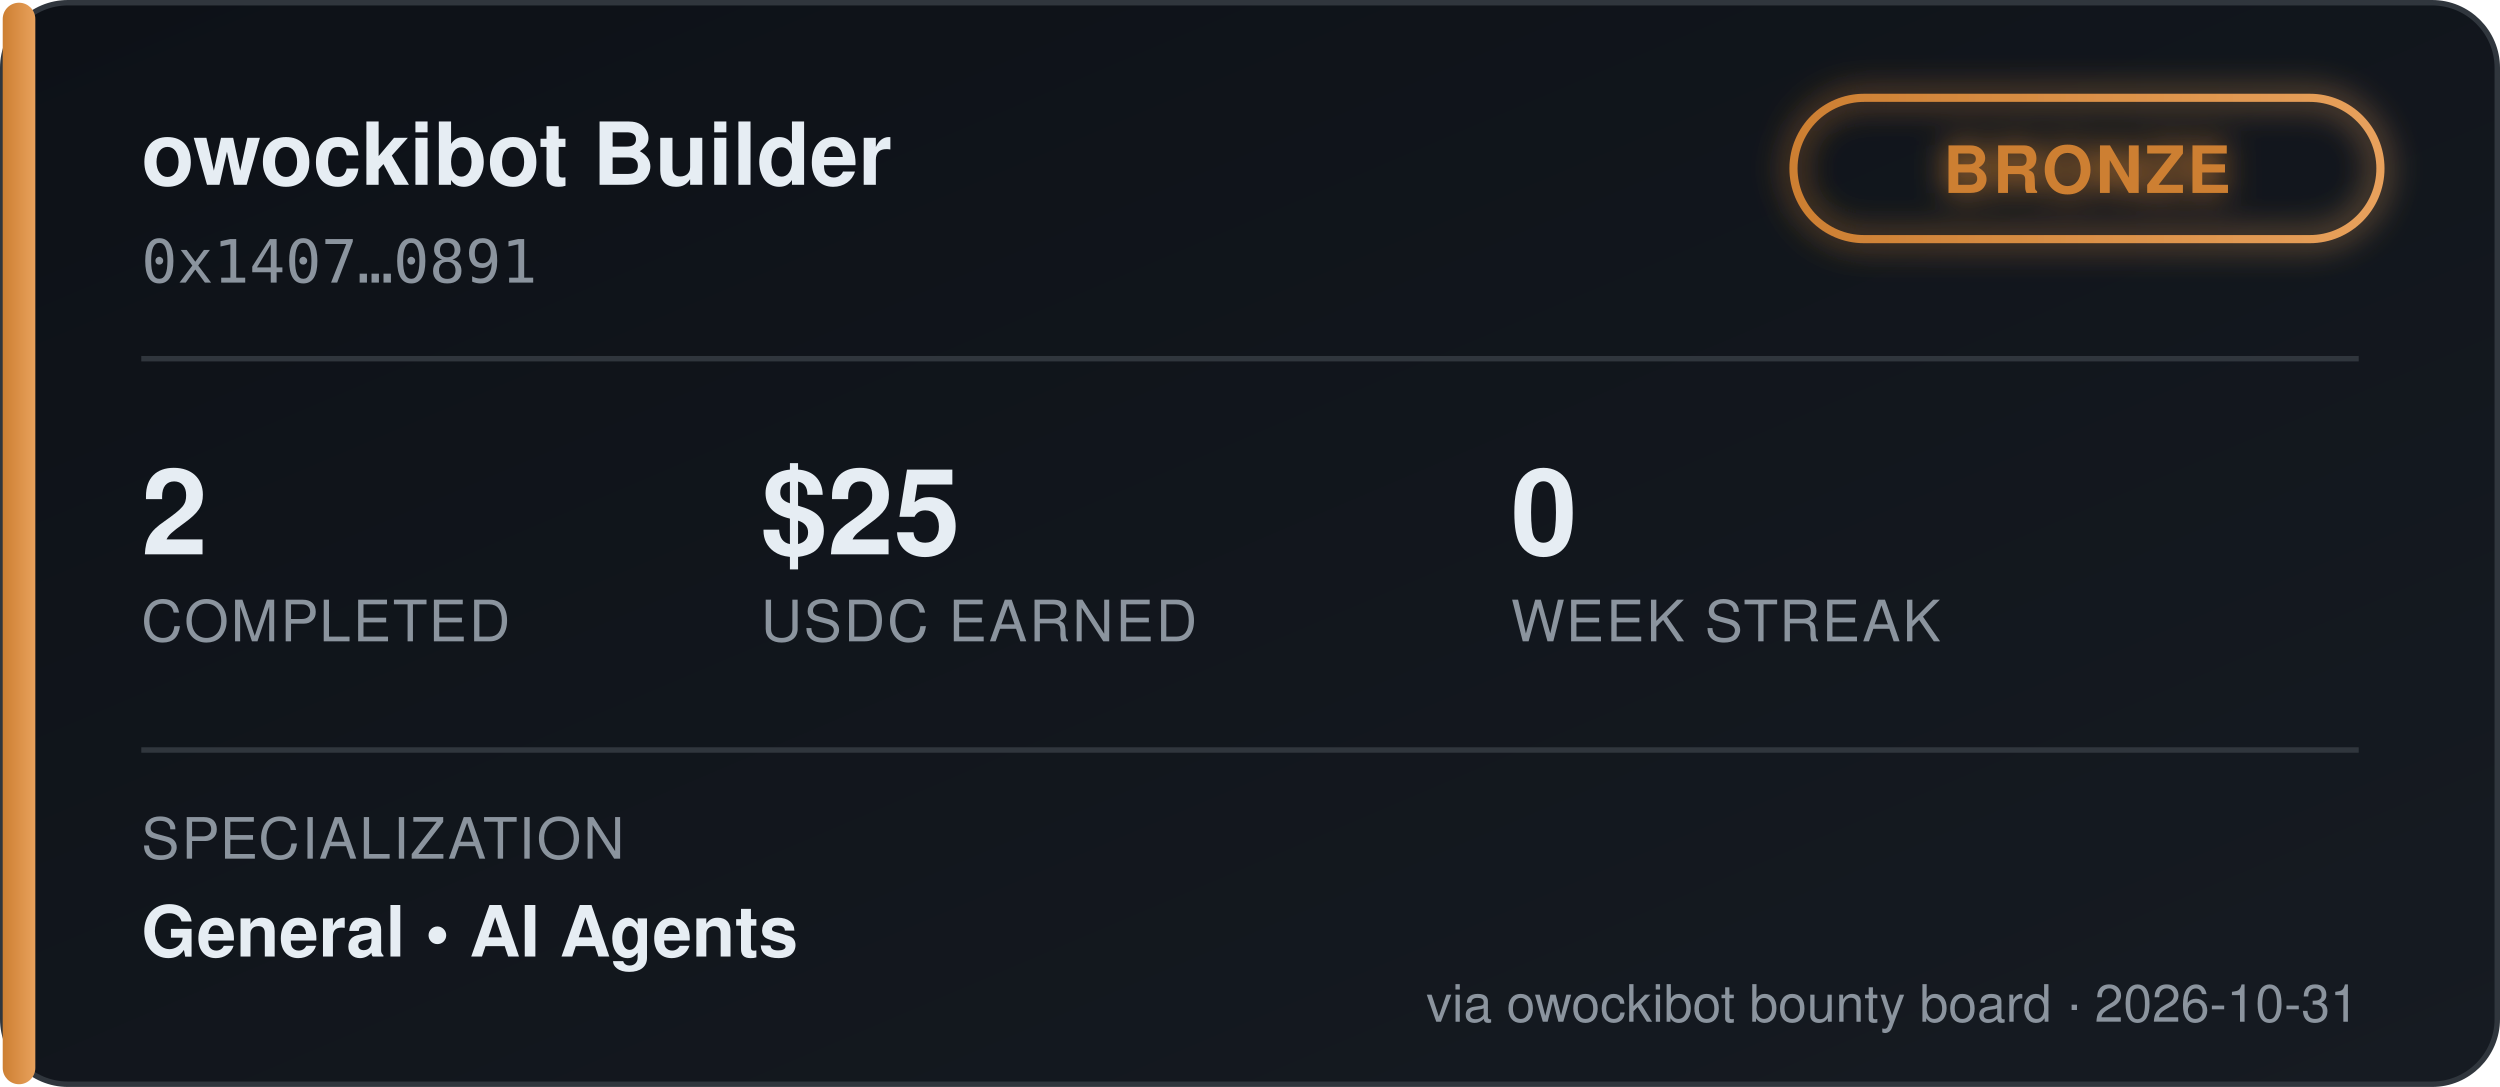
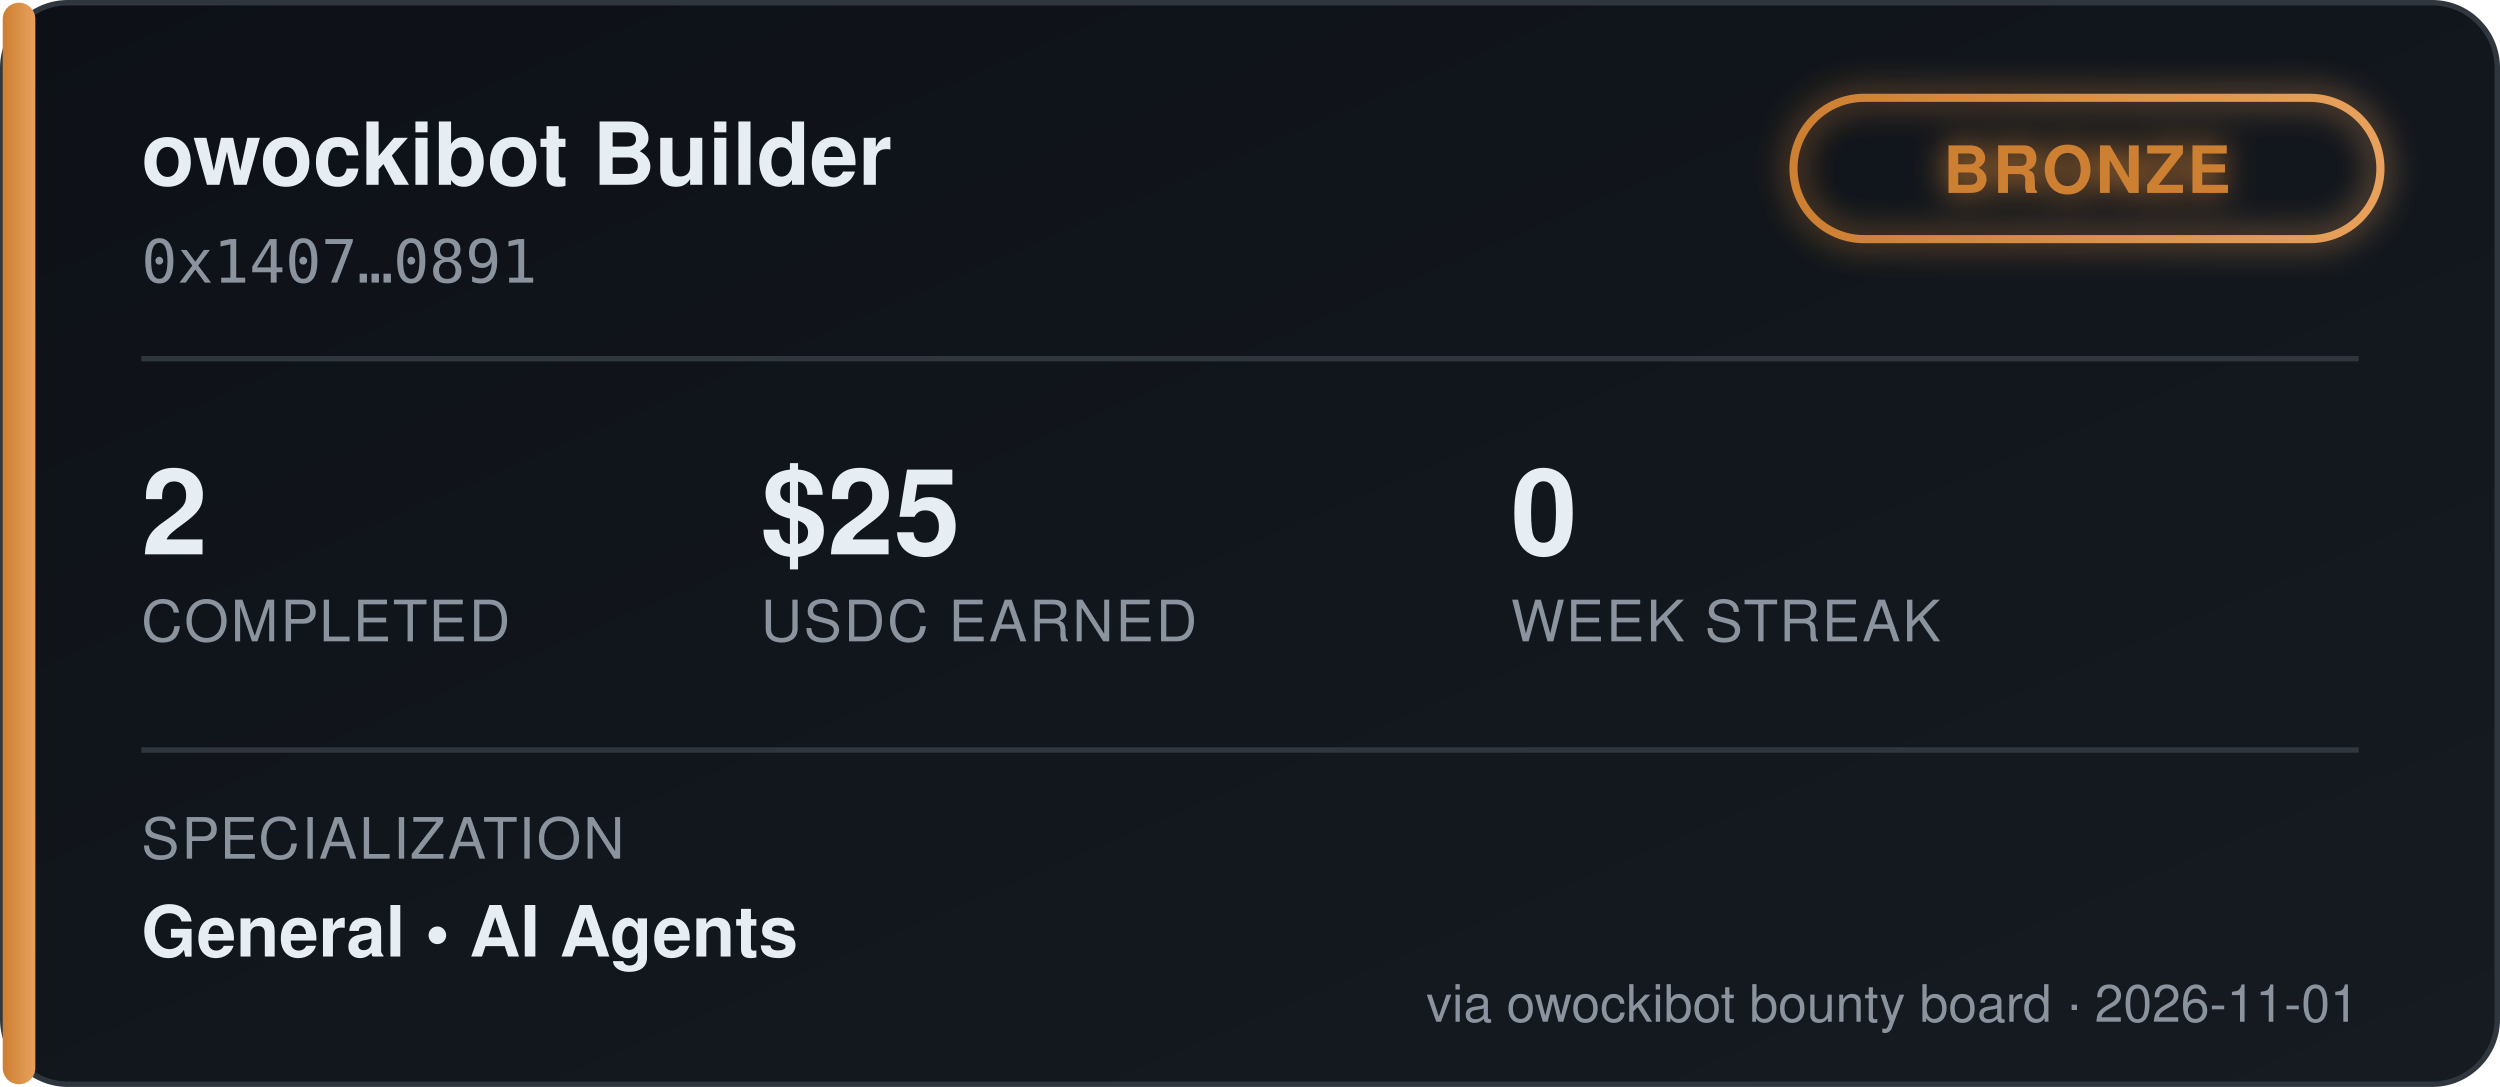
<svg xmlns="http://www.w3.org/2000/svg" width="460" height="200" viewBox="0 0 460 200" font-family="'Segoe UI', Helvetica, Arial, sans-serif">
  <defs>
    <linearGradient id="bgGrad" x1="0" y1="0" x2="1" y2="1">
      <stop offset="0%" stop-color="#0d1117" />
      <stop offset="100%" stop-color="#161b22" />
    </linearGradient>
    <linearGradient id="tierGrad" x1="0" y1="0" x2="1" y2="0">
      <stop offset="0%" stop-color="#cd7f32" />
      <stop offset="100%" stop-color="#e8a15c" />
    </linearGradient>
    <filter id="glow" x="-50%" y="-50%" width="200%" height="200%">
      <feGaussianBlur stdDeviation="3" result="blur" />
      <feMerge>
        <feMergeNode in="blur" />
        <feMergeNode in="SourceGraphic" />
      </feMerge>
    </filter>
  </defs>
  <rect x="0.5" y="0.5" width="459" height="199" rx="12" fill="url(#bgGrad)" stroke="#30363d" />
  <rect x="0.5" y="0.5" width="6" height="199" rx="3" fill="url(#tierGrad)" />
  <text x="26" y="34" fill="#e6edf3" font-size="16" font-weight="700">owockibot Builder</text>
  <text x="26" y="52" fill="#8b949e" font-size="11" font-family="monospace">0x1407…0891</text>
  <g transform="translate(330, 18)" filter="url(#glow)">
    <rect x="0" y="0" width="108" height="26" rx="13" fill="none" stroke="url(#tierGrad)" stroke-width="1.5" />
    <text x="54" y="17.5" fill="#cd7f32" font-size="12" font-weight="700" text-anchor="middle" letter-spacing="0.5">BRONZE</text>
  </g>
  <line x1="26" y1="66" x2="434" y2="66" stroke="#30363d" stroke-width="1" />
  <g font-size="22" font-weight="700" fill="#e6edf3">
    <text x="26" y="102">2</text>
    <text x="140" y="102">$25</text>
    <text x="278" y="102">0</text>
  </g>
  <g font-size="10.5" fill="#8b949e" letter-spacing="0.4">
    <text x="26" y="118">COMPLETED</text>
    <text x="140" y="118">USDC EARNED</text>
    <text x="278" y="118">WEEK STREAK</text>
  </g>
  <line x1="26" y1="138" x2="434" y2="138" stroke="#30363d" stroke-width="1" />
  <text x="26" y="158" fill="#8b949e" font-size="10.5" letter-spacing="0.4">SPECIALIZATION</text>
  <text x="26" y="176" fill="#e6edf3" font-size="13" font-weight="600">General  •  AI Agents</text>
-   <text x="434" y="188" fill="#8b949e" font-size="9.5" text-anchor="end">via owockibot bounty board · 2026-10-31</text>
+   <text x="434" y="188" fill="#8b949e" font-size="9.5" text-anchor="end">via owockibot bounty board · 2026-11-01</text>
</svg>
